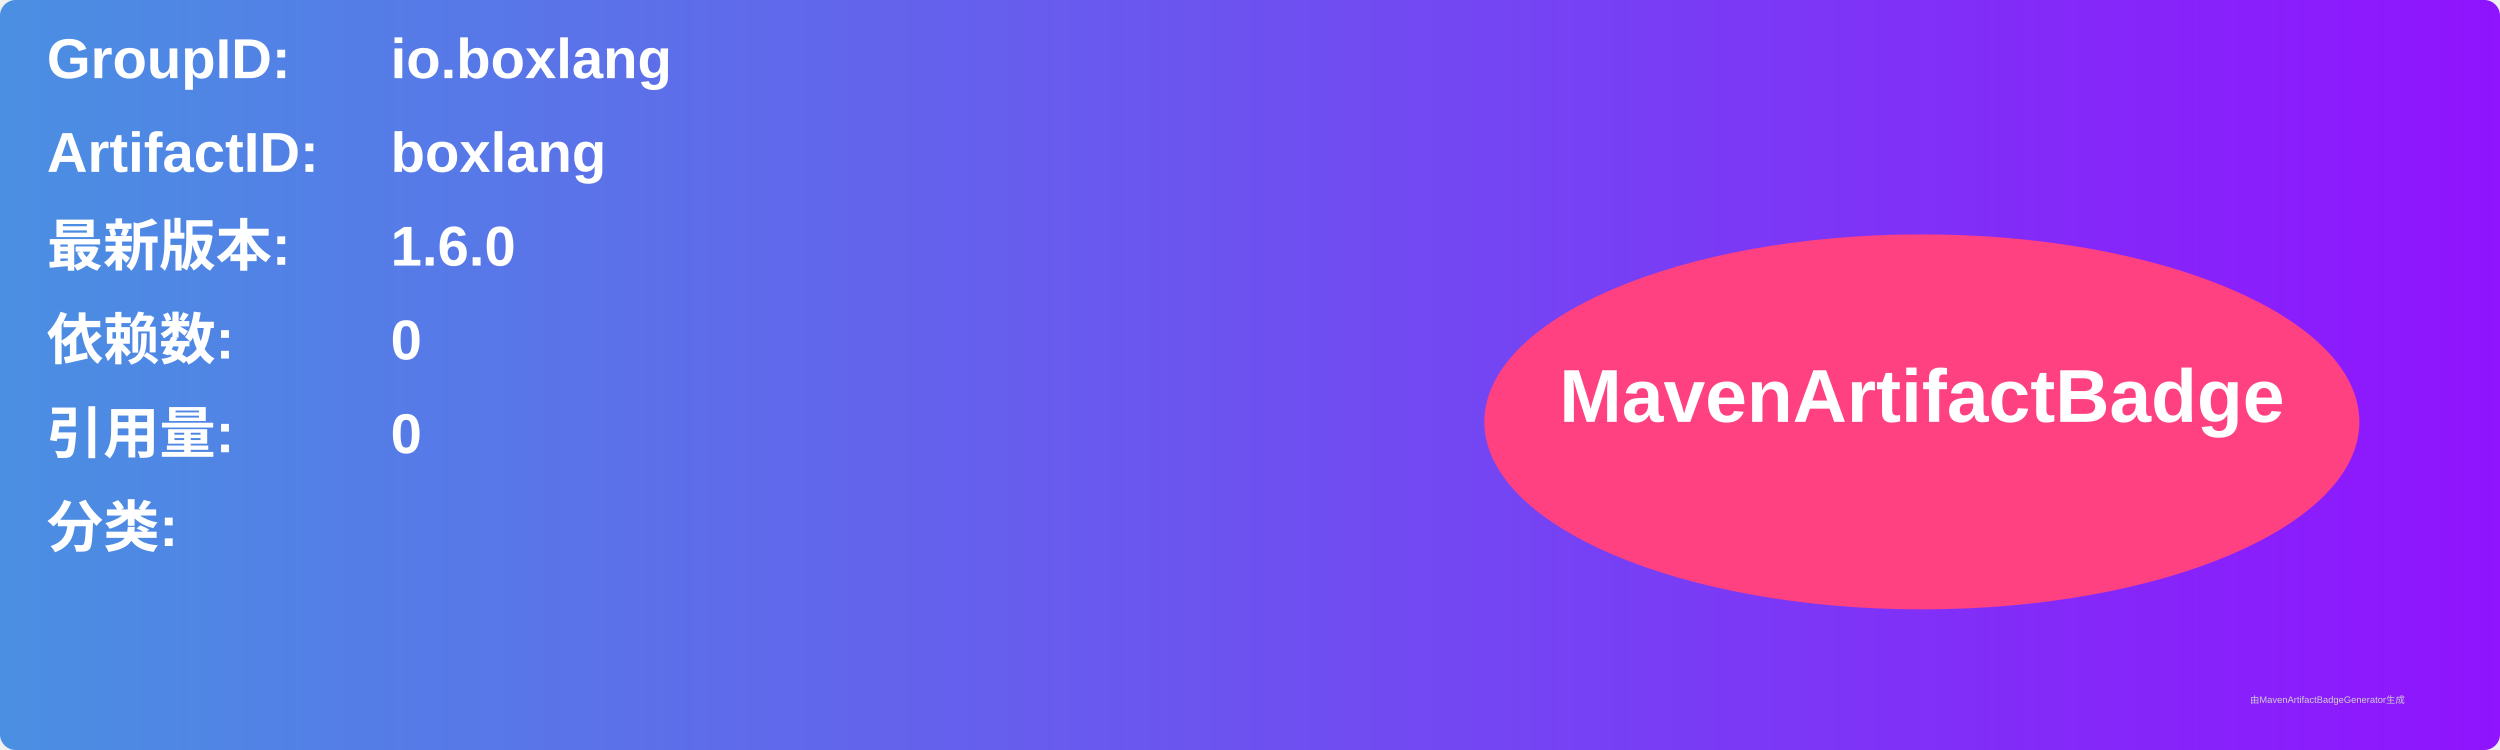
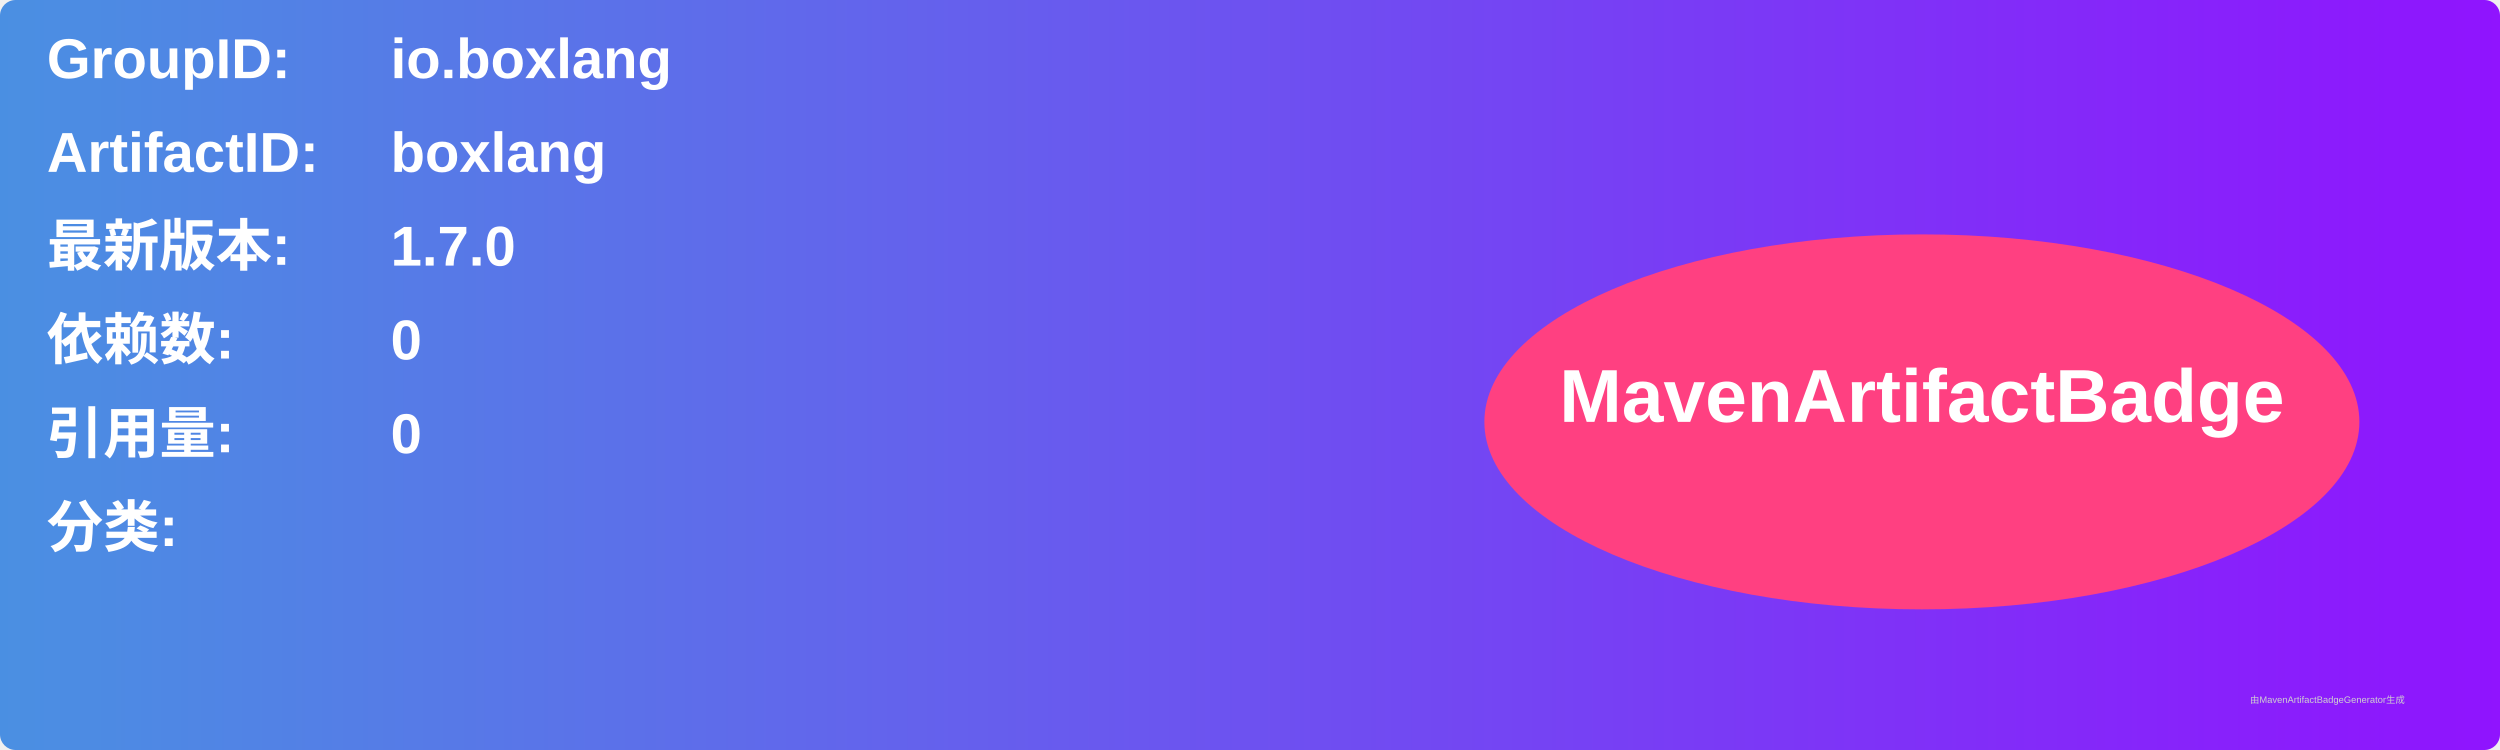
<svg xmlns="http://www.w3.org/2000/svg" width="800" height="240" viewBox="0 0 800 240">
  <linearGradient id="grad" x1="0%" y1="0%" x2="100%" y2="0%">
    <stop offset="0%" stop-color="#4a90e2" />
    <stop offset="100%" stop-color="#9013fe" />
  </linearGradient>
  <rect width="100%" height="100%" rx="5" ry="5" fill="url(#grad)" />
  <g transform="translate(15, 15)">
    <text x="0" y="10" font-family="Arial" font-size="18" fill="white" font-weight="bold" width="260">GroupID:</text>
    <text x="110" y="10" font-family="Arial" font-size="18" fill="white" font-weight="bold" width="460">io.boxlang</text>
    <text x="0" y="40" font-family="Arial" font-size="18" fill="white" font-weight="bold" width="260">ArtifactID:</text>
    <text x="110" y="40" font-family="Arial" font-size="18" fill="white" font-weight="bold" width="460">boxlang</text>
    <text x="0" y="70" font-family="Arial" font-size="18" fill="white" font-weight="bold">最新版本:</text>
    <text x="110" y="70" font-family="Arial" font-size="18" fill="white" font-weight="bold">
-       <tspan font-weight="bold">1.6.0</tspan>
+       <tspan font-weight="bold">1.7.0</tspan>
    </text>
    <text x="0" y="100" font-family="Arial" font-size="18" fill="white" font-weight="bold">依赖数: </text>
    <text x="110" y="100" font-family="Arial" font-size="18" fill="white">
      <tspan font-weight="bold">0</tspan>
    </text>
    <text x="0" y="130" font-family="Arial" font-size="18" fill="white" font-weight="bold">引用量: </text>
    <text x="110" y="130" font-family="Arial" font-size="18" fill="white">
      <tspan font-weight="bold">0</tspan>
    </text>
    <text x="0" y="160" font-family="Arial" font-size="18" fill="white" font-weight="bold">分类:</text>
    <text x="10" y="190" font-family="Arial" font-size="10" fill="white">
      <tspan font-weight="bold" />
    </text>
    <ellipse cx="600" cy="120" rx="140" ry="60" fill="#ff4081" />
    <text x="600" y="120" text-anchor="middle" font-family="Arial" font-size="24" fill="white" font-weight="bold">MavenArtifactBadge</text>
  </g>
  <text x="720" y="225" font-family="Arial" font-size="3" fill="#d0d0d0">由MavenArtifactBadgeGenerator生成</text>
</svg>
